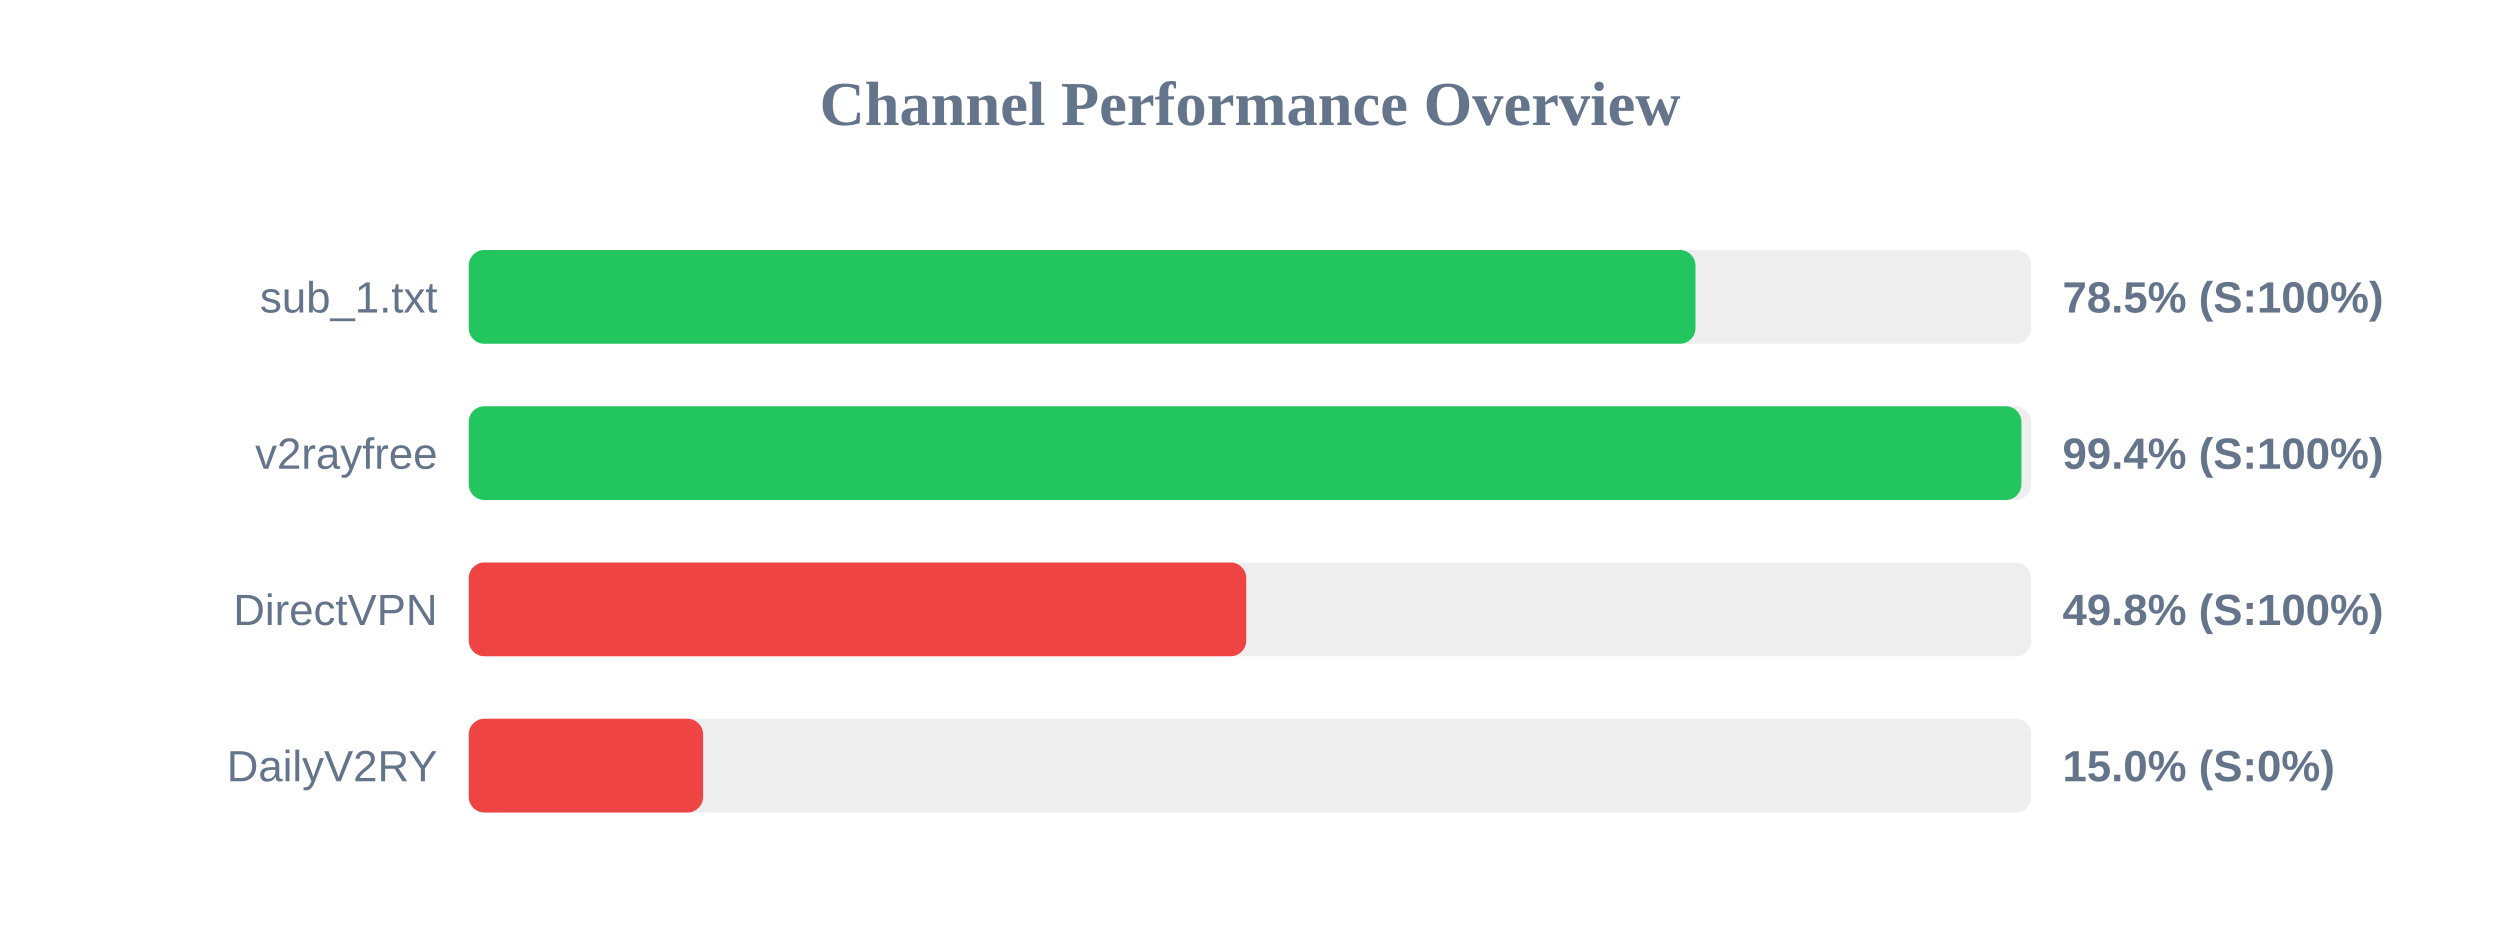
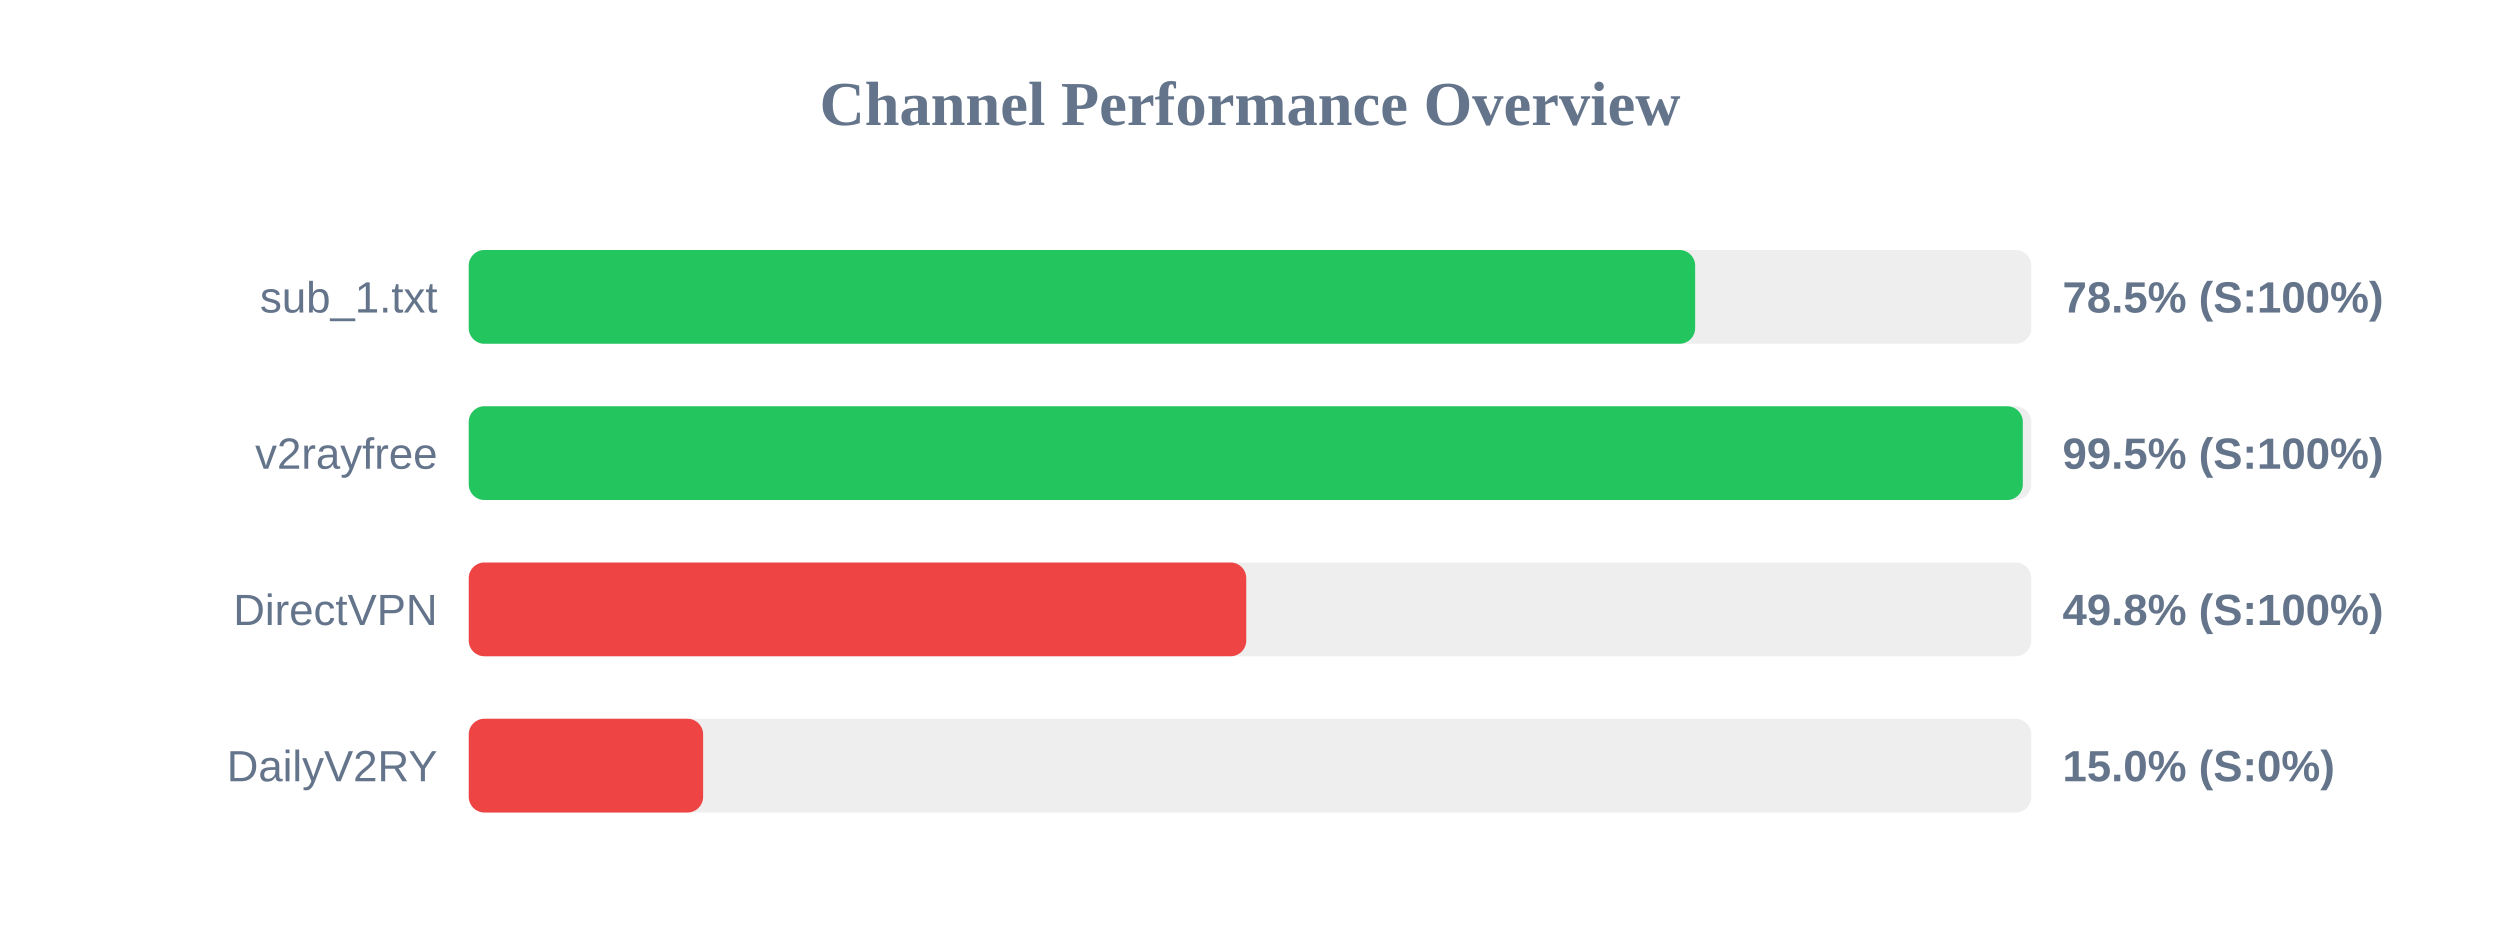
<svg xmlns="http://www.w3.org/2000/svg" width="800" height="300" version="1.1">
  <style>
        .row { font: 14px Arial; fill: #64748b; }
        .score { font: bold 14px Arial; fill: #64748b; }
    </style>
  <text x="400" y="40" text-anchor="middle" font-size="20px" font-weight="bold" fill="#64748b">Channel Performance Overview</text>
  <rect x="150" y="80" width="500" height="30" fill="#eee" rx="5" />
-   <rect x="150" y="80" width="392.55" height="30" fill="#22c55e" rx="5" />
+   <rect x="150" y="80" width="392.45" height="30" fill="#22c55e" rx="5" />
  <text x="140" y="100" text-anchor="end" class="row">sub_1.txt</text>
  <text x="660" y="100" text-anchor="start" class="score">78.5% (S:100%)</text>
  <rect x="150" y="130" width="500" height="30" fill="#eee" rx="5" />
-   <rect x="150" y="130" width="496.85" height="30" fill="#22c55e" rx="5" />
+   <rect x="150" y="130" width="497.3" height="30" fill="#22c55e" rx="5" />
  <text x="140" y="150" text-anchor="end" class="row">v2rayfree</text>
-   <text x="660" y="150" text-anchor="start" class="score">99.4% (S:100%)</text>
+   <text x="660" y="150" text-anchor="start" class="score">99.5% (S:100%)</text>
  <rect x="150" y="180" width="500" height="30" fill="#eee" rx="5" />
  <rect x="150" y="180" width="248.8" height="30" fill="#ef4444" rx="5" />
  <text x="140" y="200" text-anchor="end" class="row">DirectVPN</text>
  <text x="660" y="200" text-anchor="start" class="score">49.8% (S:100%)</text>
  <rect x="150" y="230" width="500" height="30" fill="#eee" rx="5" />
  <rect x="150" y="230" width="75.0" height="30" fill="#ef4444" rx="5" />
  <text x="140" y="250" text-anchor="end" class="row">DailyV2RY</text>
  <text x="660" y="250" text-anchor="start" class="score">15.0% (S:0%)</text>
</svg>
